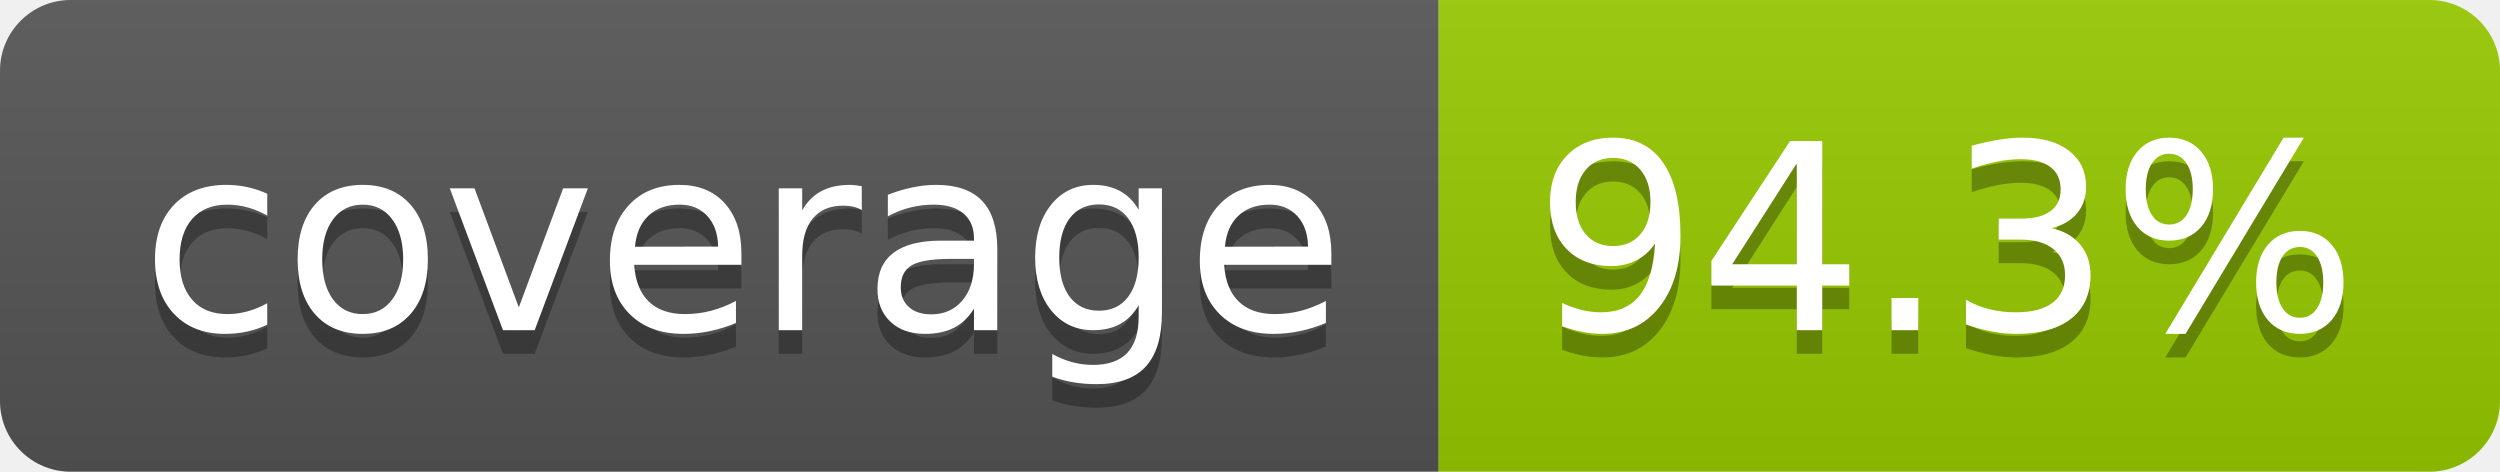
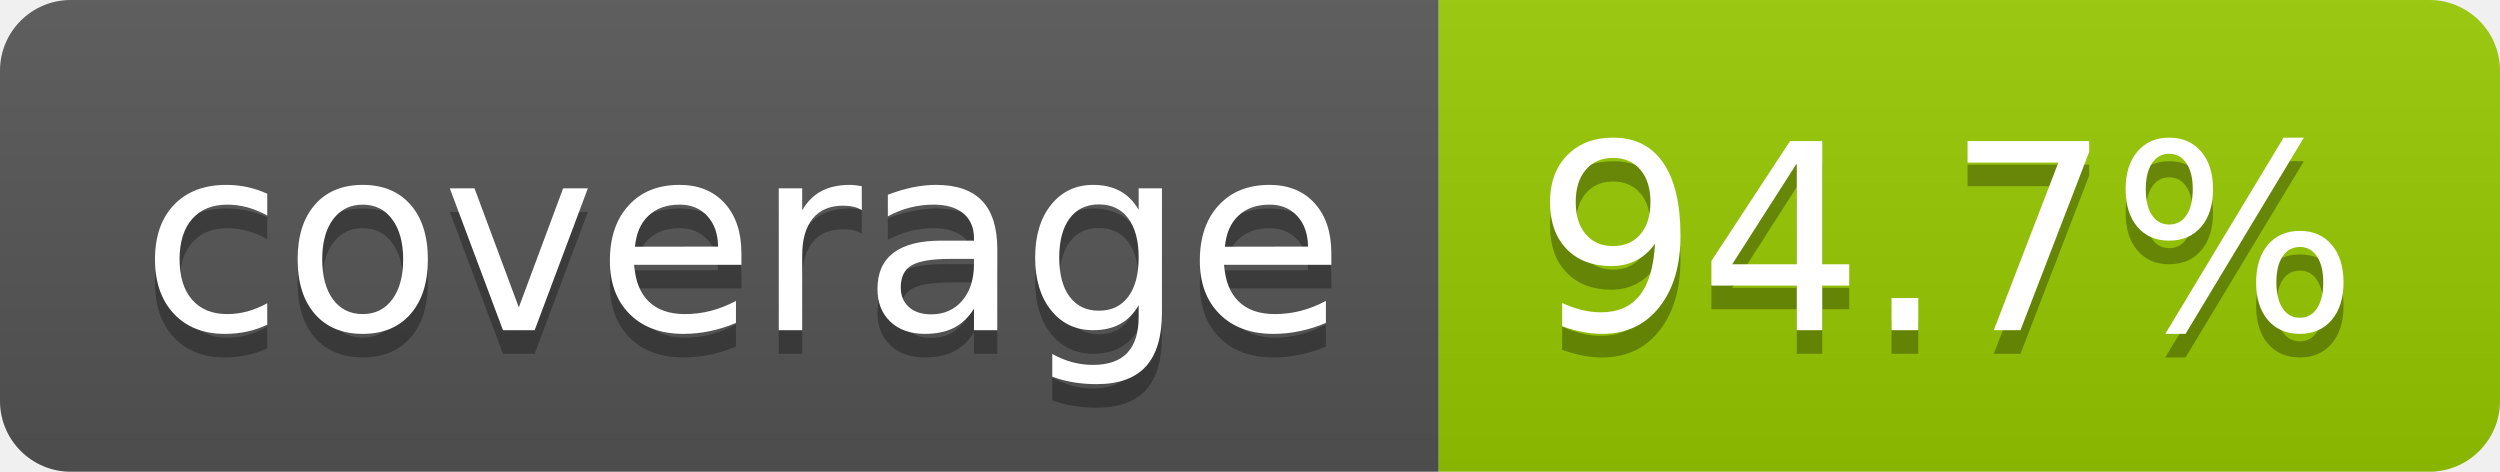
- <svg xmlns="http://www.w3.org/2000/svg" width="106" height="20" role="img" aria-label="coverage: 94.3%">
+ <svg xmlns="http://www.w3.org/2000/svg" width="106" height="20" role="img" aria-label="coverage: 94.7%">
  <linearGradient id="s" x2="0" y2="100%">
    <stop offset="0" stop-color="#bbb" stop-opacity=".1" />
    <stop offset="1" stop-opacity=".1" />
  </linearGradient>
  <clipPath id="r">
    <rect width="106" height="20" rx="3" fill="#fff" />
  </clipPath>
  <g clip-path="url(#r)">
    <rect width="61" height="20" fill="#555" />
    <rect x="61" width="45" height="20" fill="#97ca00" />
    <rect width="106" height="20" fill="url(#s)" />
  </g>
  <g fill="#fff" text-anchor="middle" font-family="Verdana,Geneva,DejaVu Sans,sans-serif" text-rendering="geometricPrecision" font-size="110">
    <text aria-hidden="true" x="315" y="150" fill="#010101" fill-opacity=".3" transform="scale(.1)" textLength="510">coverage</text>
    <text x="315" y="140" transform="scale(.1)" fill="#fff" textLength="510">coverage</text>
-     <text aria-hidden="true" x="825" y="150" fill="#010101" fill-opacity=".3" transform="scale(.1)" textLength="350">94.3%</text>
-     <text x="825" y="140" transform="scale(.1)" fill="#fff" textLength="350">94.3%</text>
+     <text aria-hidden="true" x="825" y="150" fill="#010101" fill-opacity=".3" transform="scale(.1)" textLength="350">94.7%</text>
+     <text x="825" y="140" transform="scale(.1)" fill="#fff" textLength="350">94.7%</text>
  </g>
</svg>
